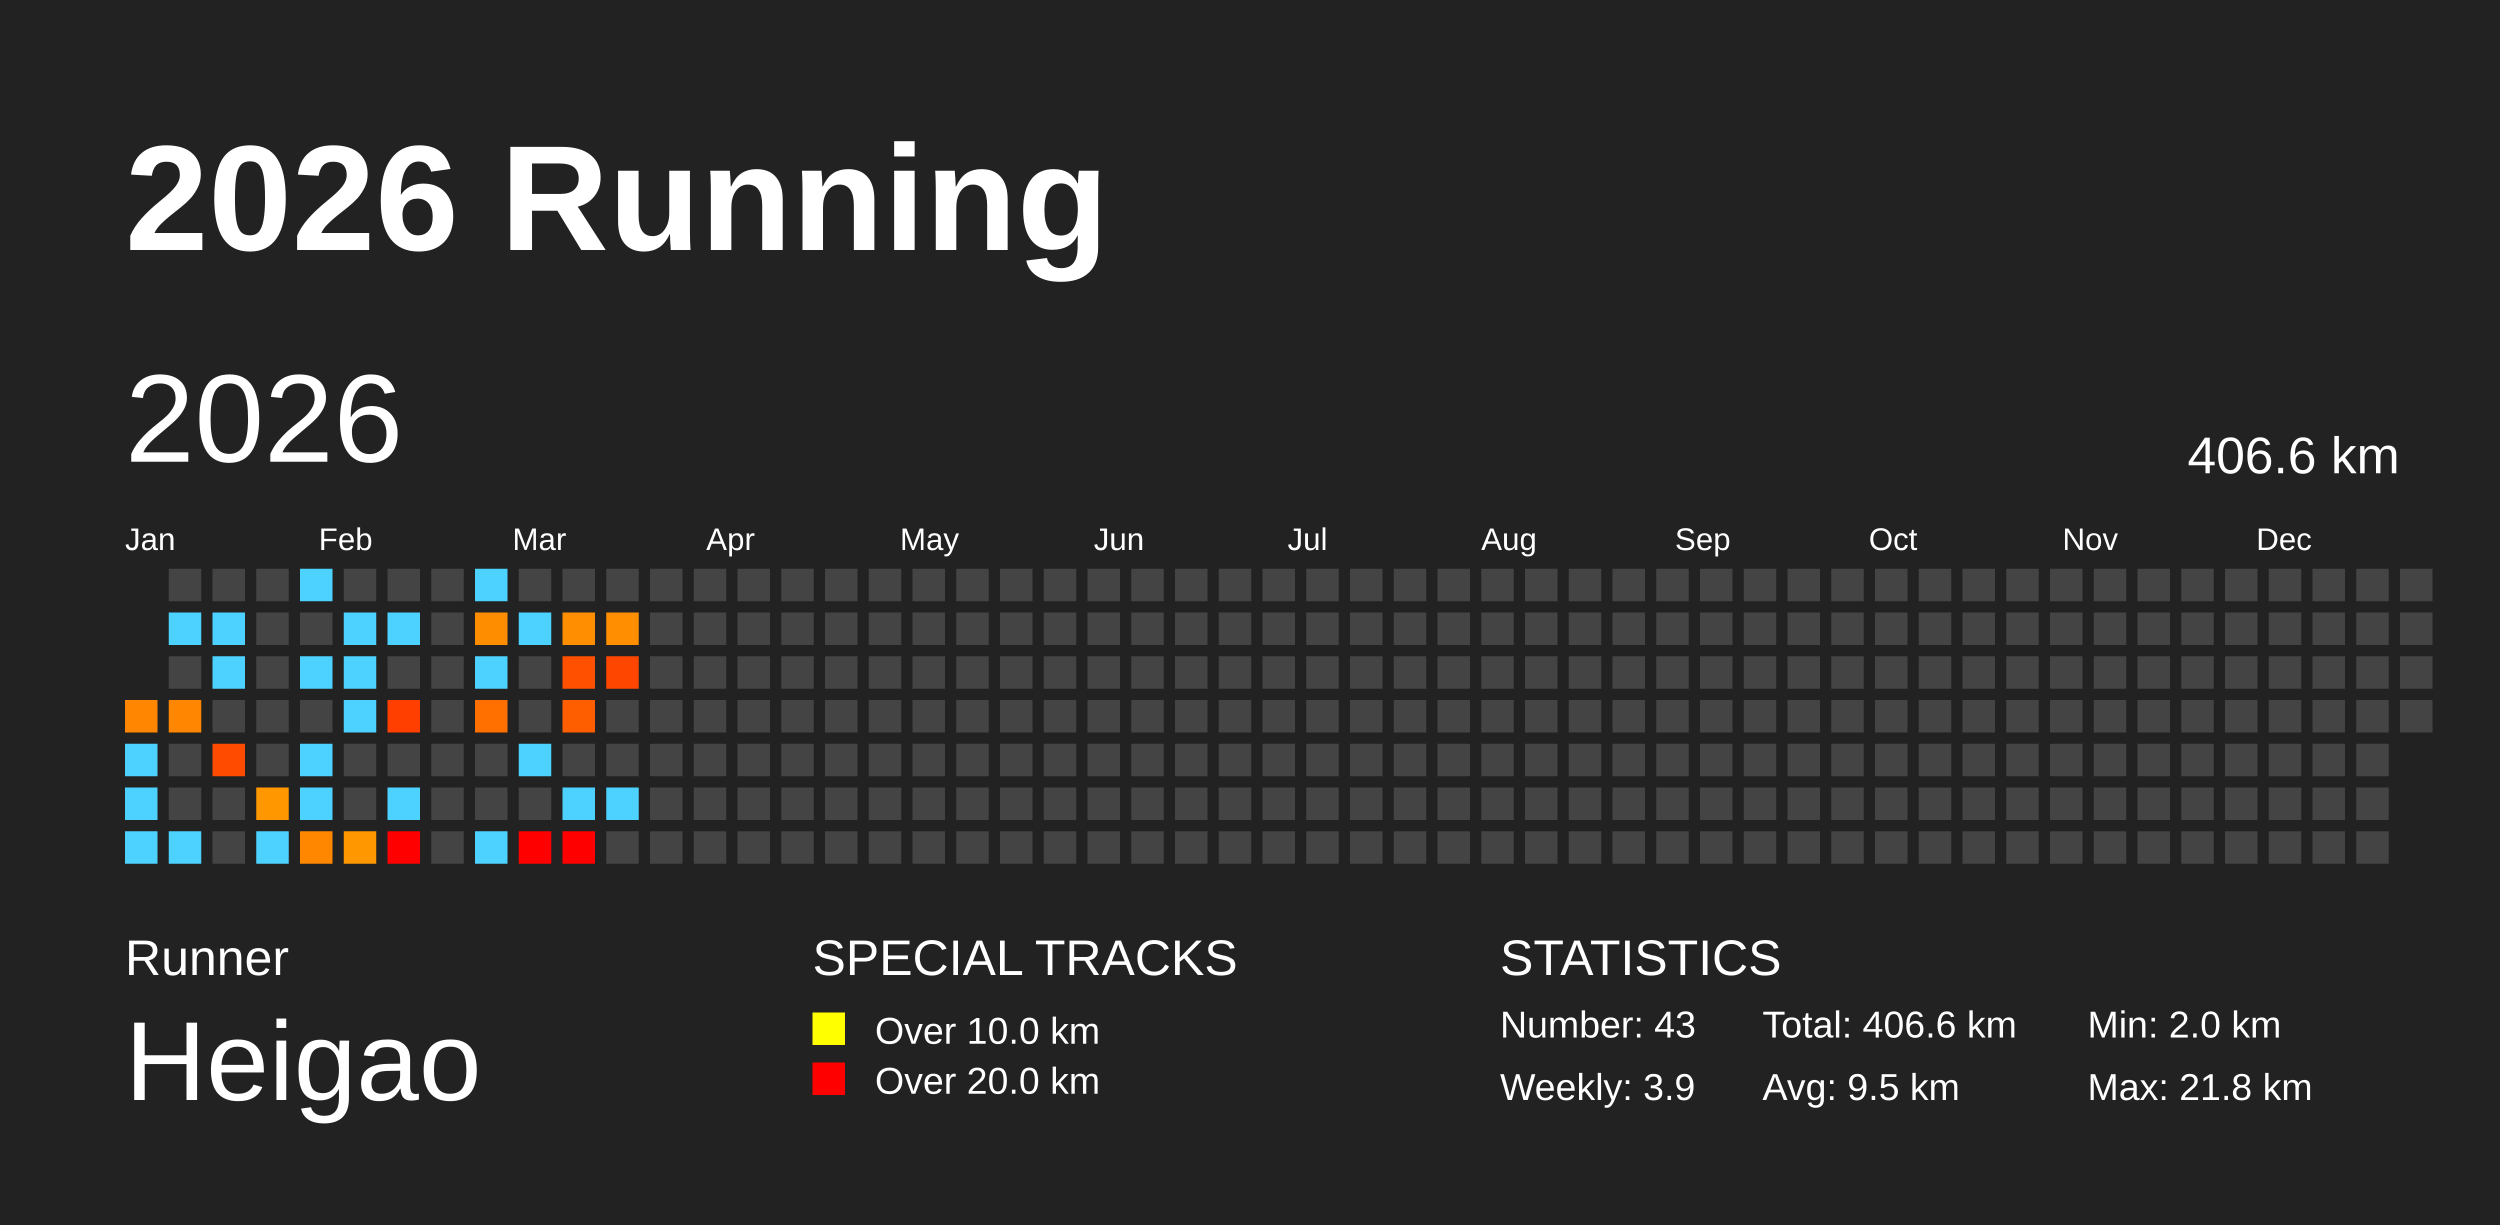
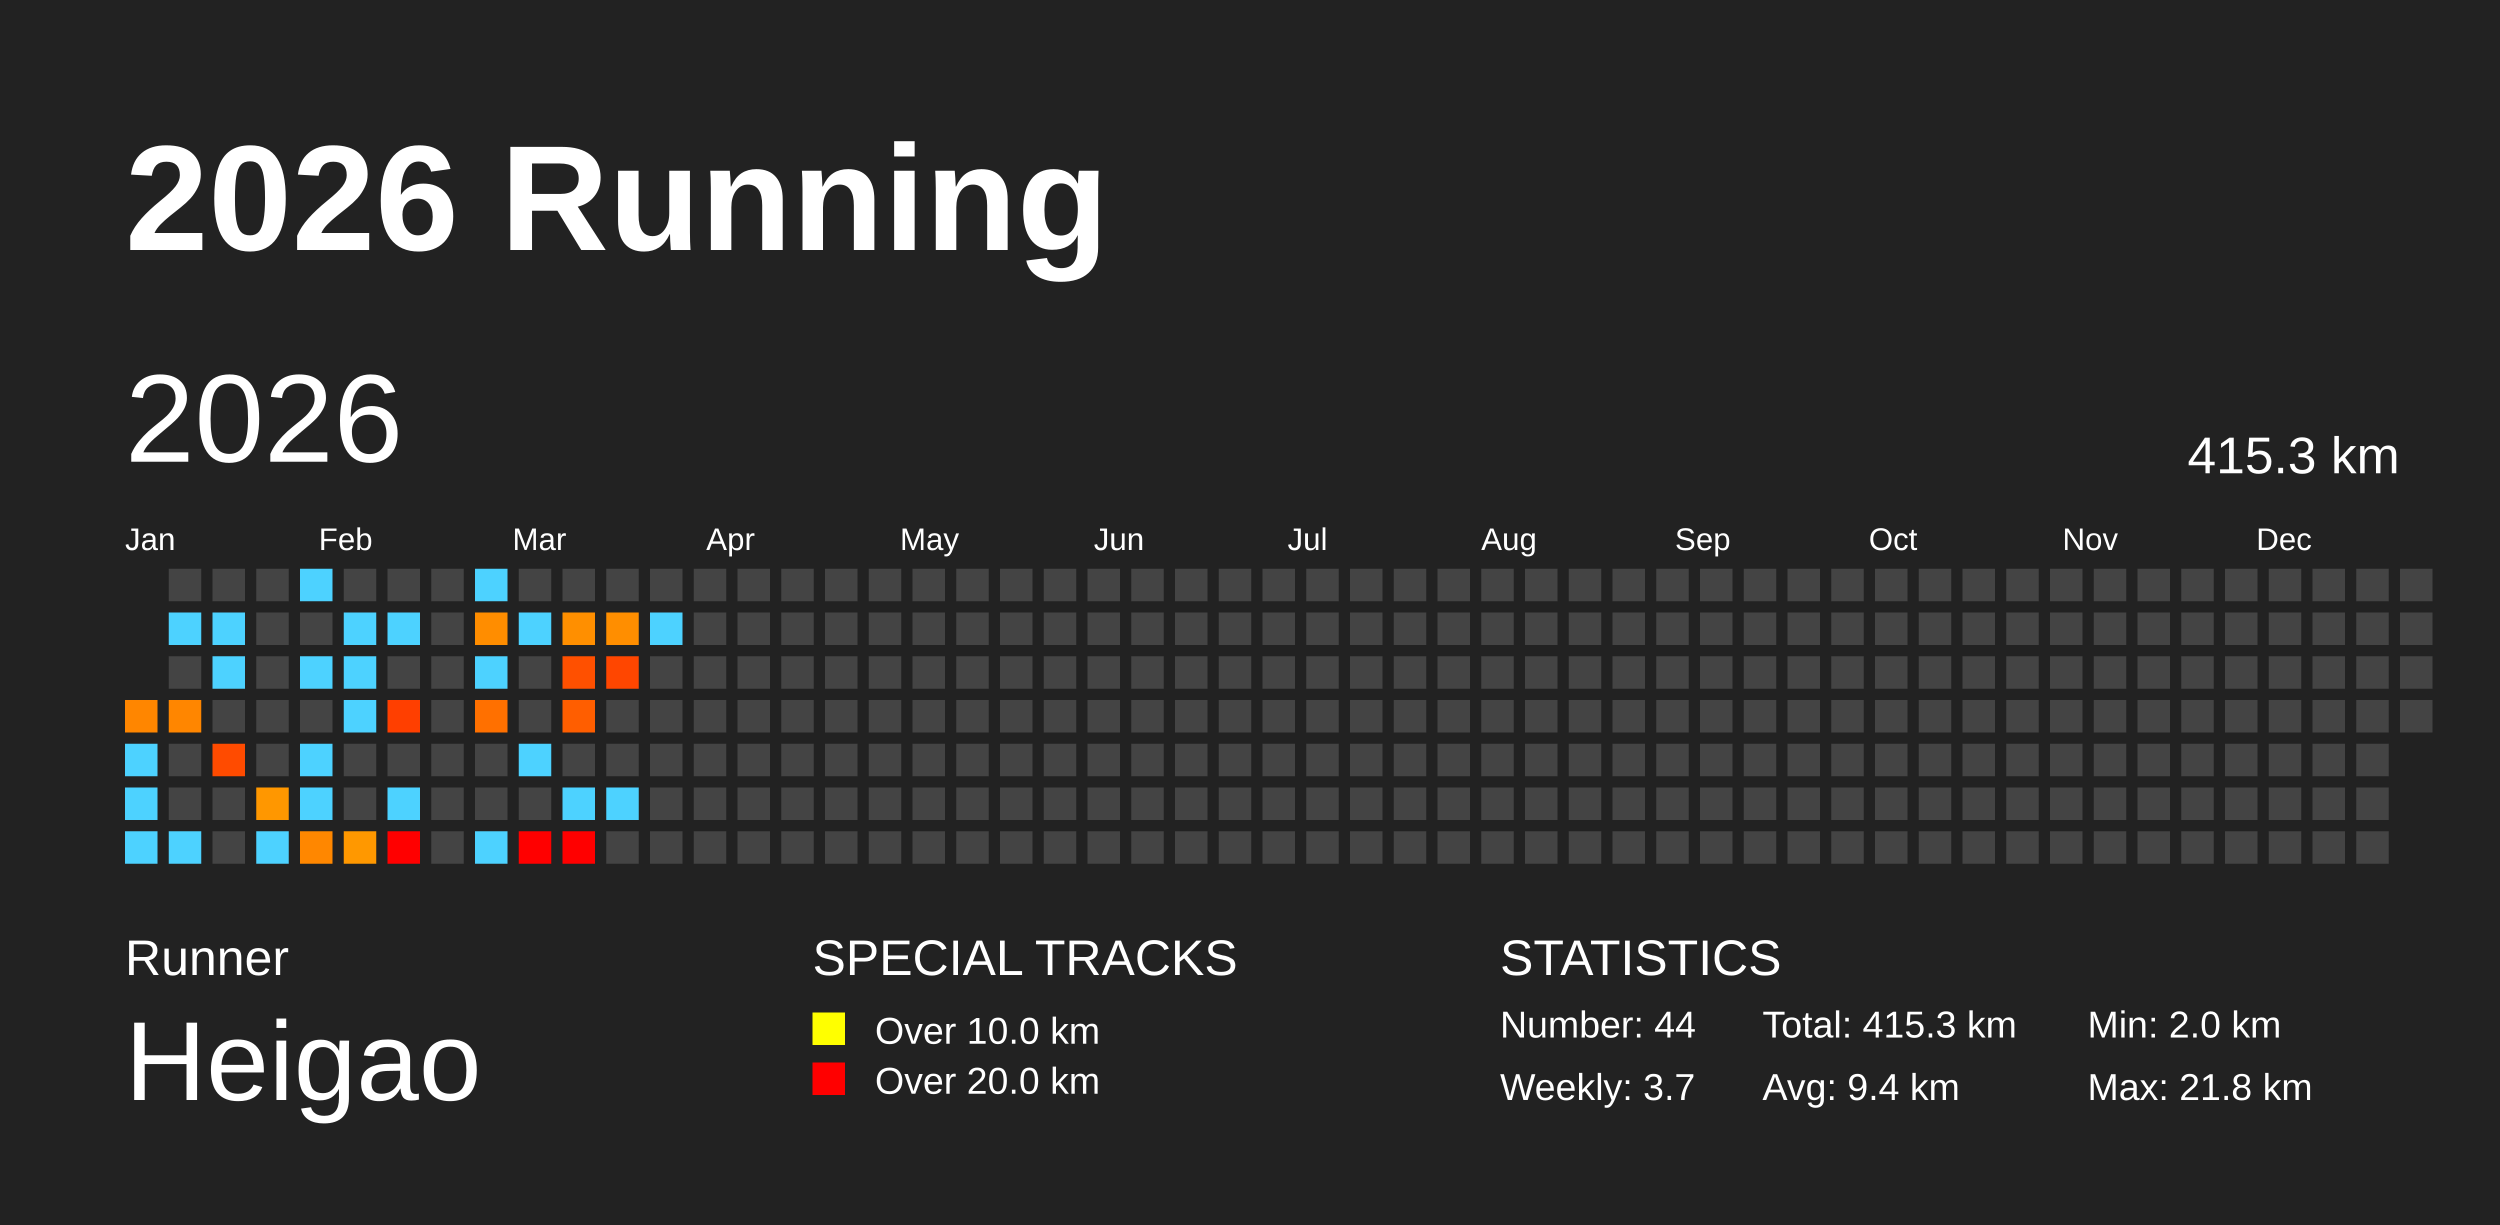
<svg xmlns="http://www.w3.org/2000/svg" baseProfile="full" height="98mm" version="1.1" viewBox="0,0,200,98" width="200mm">
  <defs />
  <rect fill="#222222" height="98" width="200" x="0" y="0" />
  <text fill="#FFFFFF" style="font-size:12px; font-family:Arial; font-weight:bold;" x="10" y="20">2026 Running</text>
  <text fill="#FFFFFF" style="font-size:4px; font-family:Arial" x="10" y="78">Runner</text>
  <text fill="#FFFFFF" style="font-size:9px; font-family:Arial" x="10" y="88">Heigao</text>
  <text fill="#FFFFFF" style="font-size:4px; font-family:Arial" x="65" y="78">SPECIAL TRACKS</text>
  <rect fill="yellow" height="2.6" width="2.6" x="65" y="81" />
  <text fill="#FFFFFF" style="font-size:3px; font-family:Arial" x="70" y="83.5">Over 10.0 km</text>
  <rect fill="red" height="2.6" width="2.6" x="65" y="85" />
  <text fill="#FFFFFF" style="font-size:3px; font-family:Arial" x="70" y="87.5">Over 20.0 km</text>
  <text fill="#FFFFFF" style="font-size:4px; font-family:Arial" x="120" y="78">STATISTICS</text>
-   <text fill="#FFFFFF" style="font-size:3px; font-family:Arial" x="120" y="83">Number: 43</text>
-   <text fill="#FFFFFF" style="font-size:3px; font-family:Arial" x="120" y="88">Weekly: 3.9</text>
-   <text fill="#FFFFFF" style="font-size:3px; font-family:Arial" x="141" y="83">Total: 406.6 km</text>
-   <text fill="#FFFFFF" style="font-size:3px; font-family:Arial" x="141" y="88">Avg: 9.5 km</text>
+   <text fill="#FFFFFF" style="font-size:3px; font-family:Arial" x="120" y="83">Number: 44</text>
+   <text fill="#FFFFFF" style="font-size:3px; font-family:Arial" x="120" y="88">Weekly: 3.7</text>
+   <text fill="#FFFFFF" style="font-size:3px; font-family:Arial" x="141" y="83">Total: 415.3 km</text>
+   <text fill="#FFFFFF" style="font-size:3px; font-family:Arial" x="141" y="88">Avg: 9.4 km</text>
  <text fill="#FFFFFF" style="font-size:3px; font-family:Arial" x="167" y="83">Min: 2.0 km</text>
  <text fill="#FFFFFF" style="font-size:3px; font-family:Arial" x="167" y="88">Max: 21.8 km</text>
  <text dominant-baseline="hanging" fill="#FFFFFF" style="font-size:10.0px; font-family:Arial;" x="10" y="30">2026</text>
-   <text dominant-baseline="hanging" fill="#FFFFFF" style="font-size:4.125px; font-family:Arial;" x="175" y="35">406.6 km</text>
+   <text dominant-baseline="hanging" fill="#FFFFFF" style="font-size:4.125px; font-family:Arial;" x="175" y="35">415.3 km</text>
  <text fill="#FFFFFF" style="font-size:2.5px; font-family:Arial" x="10.0" y="44">Jan</text>
  <text fill="#FFFFFF" style="font-size:2.5px; font-family:Arial" x="25.5" y="44">Feb</text>
  <text fill="#FFFFFF" style="font-size:2.5px; font-family:Arial" x="41.0" y="44">Mar</text>
  <text fill="#FFFFFF" style="font-size:2.5px; font-family:Arial" x="56.5" y="44">Apr</text>
  <text fill="#FFFFFF" style="font-size:2.5px; font-family:Arial" x="72.0" y="44">May</text>
  <text fill="#FFFFFF" style="font-size:2.5px; font-family:Arial" x="87.5" y="44">Jun</text>
  <text fill="#FFFFFF" style="font-size:2.5px; font-family:Arial" x="103.0" y="44">Jul</text>
  <text fill="#FFFFFF" style="font-size:2.5px; font-family:Arial" x="118.5" y="44">Aug</text>
  <text fill="#FFFFFF" style="font-size:2.5px; font-family:Arial" x="134.0" y="44">Sep</text>
  <text fill="#FFFFFF" style="font-size:2.5px; font-family:Arial" x="149.5" y="44">Oct</text>
  <text fill="#FFFFFF" style="font-size:2.5px; font-family:Arial" x="165.0" y="44">Nov</text>
  <text fill="#FFFFFF" style="font-size:2.5px; font-family:Arial" x="180.5" y="44">Dec</text>
  <rect fill="#ff8600" height="2.6" width="2.6" x="10.0" y="56.0" />
  <rect fill="#4dd2ff" height="2.6" width="2.6" x="10.0" y="59.5" />
  <rect fill="#4dd2ff" height="2.6" width="2.6" x="10.0" y="63.0" />
  <rect fill="#4dd2ff" height="2.6" width="2.6" x="10.0" y="66.5" />
  <rect fill="#444444" height="2.6" width="2.6" x="13.5" y="45.5" />
  <rect fill="#4dd2ff" height="2.6" width="2.6" x="13.5" y="49.0" />
  <rect fill="#444444" height="2.6" width="2.6" x="13.5" y="52.5" />
  <rect fill="#ff8600" height="2.6" width="2.6" x="13.5" y="56.0" />
  <rect fill="#444444" height="2.6" width="2.6" x="13.5" y="59.5" />
  <rect fill="#444444" height="2.6" width="2.6" x="13.5" y="63.0" />
  <rect fill="#4dd2ff" height="2.6" width="2.6" x="13.5" y="66.5" />
  <rect fill="#444444" height="2.6" width="2.6" x="17.0" y="45.5" />
  <rect fill="#4dd2ff" height="2.6" width="2.6" x="17.0" y="49.0" />
  <rect fill="#4dd2ff" height="2.6" width="2.6" x="17.0" y="52.5" />
  <rect fill="#444444" height="2.6" width="2.6" x="17.0" y="56.0" />
  <rect fill="#ff4b00" height="2.6" width="2.6" x="17.0" y="59.5" />
  <rect fill="#444444" height="2.6" width="2.6" x="17.0" y="63.0" />
  <rect fill="#444444" height="2.6" width="2.6" x="17.0" y="66.5" />
  <rect fill="#444444" height="2.6" width="2.6" x="20.5" y="45.5" />
  <rect fill="#444444" height="2.6" width="2.6" x="20.5" y="49.0" />
  <rect fill="#444444" height="2.6" width="2.6" x="20.5" y="52.5" />
  <rect fill="#444444" height="2.6" width="2.6" x="20.5" y="56.0" />
  <rect fill="#444444" height="2.6" width="2.6" x="20.5" y="59.5" />
  <rect fill="#ff9700" height="2.6" width="2.6" x="20.5" y="63.0" />
  <rect fill="#4dd2ff" height="2.6" width="2.6" x="20.5" y="66.5" />
  <rect fill="#4dd2ff" height="2.6" width="2.6" x="24.0" y="45.5" />
  <rect fill="#444444" height="2.6" width="2.6" x="24.0" y="49.0" />
  <rect fill="#4dd2ff" height="2.6" width="2.6" x="24.0" y="52.5" />
  <rect fill="#444444" height="2.6" width="2.6" x="24.0" y="56.0" />
  <rect fill="#4dd2ff" height="2.6" width="2.6" x="24.0" y="59.5" />
  <rect fill="#4dd2ff" height="2.6" width="2.6" x="24.0" y="63.0" />
  <rect fill="#ff8700" height="2.6" width="2.6" x="24.0" y="66.5" />
  <rect fill="#444444" height="2.6" width="2.6" x="27.5" y="45.5" />
  <rect fill="#4dd2ff" height="2.6" width="2.6" x="27.5" y="49.0" />
  <rect fill="#4dd2ff" height="2.6" width="2.6" x="27.5" y="52.5" />
  <rect fill="#4dd2ff" height="2.6" width="2.6" x="27.5" y="56.0" />
  <rect fill="#444444" height="2.6" width="2.6" x="27.5" y="59.5" />
  <rect fill="#444444" height="2.6" width="2.6" x="27.5" y="63.0" />
  <rect fill="#ff9800" height="2.6" width="2.6" x="27.5" y="66.5" />
  <rect fill="#444444" height="2.6" width="2.6" x="31.0" y="45.5" />
  <rect fill="#4dd2ff" height="2.6" width="2.6" x="31.0" y="49.0" />
  <rect fill="#444444" height="2.6" width="2.6" x="31.0" y="52.5" />
  <rect fill="#ff3f00" height="2.6" width="2.6" x="31.0" y="56.0" />
  <rect fill="#444444" height="2.6" width="2.6" x="31.0" y="59.5" />
  <rect fill="#4dd2ff" height="2.6" width="2.6" x="31.0" y="63.0" />
  <rect fill="red" height="2.6" width="2.6" x="31.0" y="66.5" />
  <rect fill="#444444" height="2.6" width="2.6" x="34.5" y="45.5" />
  <rect fill="#444444" height="2.6" width="2.6" x="34.5" y="49.0" />
  <rect fill="#444444" height="2.6" width="2.6" x="34.5" y="52.5" />
  <rect fill="#444444" height="2.6" width="2.6" x="34.5" y="56.0" />
  <rect fill="#444444" height="2.6" width="2.6" x="34.5" y="59.5" />
  <rect fill="#444444" height="2.6" width="2.6" x="34.5" y="63.0" />
  <rect fill="#444444" height="2.6" width="2.6" x="34.5" y="66.5" />
  <rect fill="#4dd2ff" height="2.6" width="2.6" x="38.0" y="45.5" />
  <rect fill="#ff8d00" height="2.6" width="2.6" x="38.0" y="49.0" />
  <rect fill="#4dd2ff" height="2.6" width="2.6" x="38.0" y="52.5" />
  <rect fill="#ff7000" height="2.6" width="2.6" x="38.0" y="56.0" />
  <rect fill="#444444" height="2.6" width="2.6" x="38.0" y="59.5" />
  <rect fill="#444444" height="2.6" width="2.6" x="38.0" y="63.0" />
  <rect fill="#4dd2ff" height="2.6" width="2.6" x="38.0" y="66.5" />
  <rect fill="#444444" height="2.6" width="2.6" x="41.5" y="45.5" />
  <rect fill="#4dd2ff" height="2.6" width="2.6" x="41.5" y="49.0" />
  <rect fill="#444444" height="2.6" width="2.6" x="41.5" y="52.5" />
  <rect fill="#444444" height="2.6" width="2.6" x="41.5" y="56.0" />
  <rect fill="#4dd2ff" height="2.6" width="2.6" x="41.5" y="59.5" />
  <rect fill="#444444" height="2.6" width="2.6" x="41.5" y="63.0" />
  <rect fill="red" height="2.6" width="2.6" x="41.5" y="66.5" />
  <rect fill="#444444" height="2.6" width="2.6" x="45.0" y="45.5" />
  <rect fill="#ff8f00" height="2.6" width="2.6" x="45.0" y="49.0" />
  <rect fill="#ff5000" height="2.6" width="2.6" x="45.0" y="52.5" />
  <rect fill="#ff5e00" height="2.6" width="2.6" x="45.0" y="56.0" />
  <rect fill="#444444" height="2.6" width="2.6" x="45.0" y="59.5" />
  <rect fill="#4dd2ff" height="2.6" width="2.6" x="45.0" y="63.0" />
  <rect fill="red" height="2.6" width="2.6" x="45.0" y="66.5" />
  <rect fill="#444444" height="2.6" width="2.6" x="48.5" y="45.5" />
  <rect fill="#ff8e00" height="2.6" width="2.6" x="48.5" y="49.0" />
  <rect fill="#ff4600" height="2.6" width="2.6" x="48.5" y="52.5" />
  <rect fill="#444444" height="2.6" width="2.6" x="48.5" y="56.0" />
  <rect fill="#444444" height="2.6" width="2.6" x="48.5" y="59.5" />
  <rect fill="#4dd2ff" height="2.6" width="2.6" x="48.5" y="63.0" />
  <rect fill="#444444" height="2.6" width="2.6" x="48.5" y="66.5" />
  <rect fill="#444444" height="2.6" width="2.6" x="52.0" y="45.5" />
-   <rect fill="#444444" height="2.6" width="2.6" x="52.0" y="49.0" />
+   <rect fill="#4dd2ff" height="2.6" width="2.6" x="52.0" y="49.0" />
  <rect fill="#444444" height="2.6" width="2.6" x="52.0" y="52.5" />
  <rect fill="#444444" height="2.6" width="2.6" x="52.0" y="56.0" />
  <rect fill="#444444" height="2.6" width="2.6" x="52.0" y="59.5" />
  <rect fill="#444444" height="2.6" width="2.6" x="52.0" y="63.0" />
  <rect fill="#444444" height="2.6" width="2.6" x="52.0" y="66.5" />
  <rect fill="#444444" height="2.6" width="2.6" x="55.5" y="45.5" />
  <rect fill="#444444" height="2.6" width="2.6" x="55.5" y="49.0" />
  <rect fill="#444444" height="2.6" width="2.6" x="55.5" y="52.5" />
  <rect fill="#444444" height="2.6" width="2.6" x="55.5" y="56.0" />
  <rect fill="#444444" height="2.6" width="2.6" x="55.5" y="59.5" />
  <rect fill="#444444" height="2.6" width="2.6" x="55.5" y="63.0" />
  <rect fill="#444444" height="2.6" width="2.6" x="55.5" y="66.5" />
  <rect fill="#444444" height="2.6" width="2.6" x="59.0" y="45.5" />
  <rect fill="#444444" height="2.6" width="2.6" x="59.0" y="49.0" />
  <rect fill="#444444" height="2.6" width="2.6" x="59.0" y="52.5" />
  <rect fill="#444444" height="2.6" width="2.6" x="59.0" y="56.0" />
  <rect fill="#444444" height="2.6" width="2.6" x="59.0" y="59.5" />
  <rect fill="#444444" height="2.6" width="2.6" x="59.0" y="63.0" />
  <rect fill="#444444" height="2.6" width="2.6" x="59.0" y="66.5" />
  <rect fill="#444444" height="2.6" width="2.6" x="62.5" y="45.5" />
  <rect fill="#444444" height="2.6" width="2.6" x="62.5" y="49.0" />
  <rect fill="#444444" height="2.6" width="2.6" x="62.5" y="52.5" />
  <rect fill="#444444" height="2.6" width="2.6" x="62.5" y="56.0" />
  <rect fill="#444444" height="2.6" width="2.6" x="62.5" y="59.5" />
  <rect fill="#444444" height="2.6" width="2.6" x="62.5" y="63.0" />
  <rect fill="#444444" height="2.6" width="2.6" x="62.5" y="66.5" />
  <rect fill="#444444" height="2.6" width="2.6" x="66.0" y="45.5" />
  <rect fill="#444444" height="2.6" width="2.6" x="66.0" y="49.0" />
  <rect fill="#444444" height="2.6" width="2.6" x="66.0" y="52.5" />
  <rect fill="#444444" height="2.6" width="2.6" x="66.0" y="56.0" />
  <rect fill="#444444" height="2.6" width="2.6" x="66.0" y="59.5" />
  <rect fill="#444444" height="2.6" width="2.6" x="66.0" y="63.0" />
  <rect fill="#444444" height="2.6" width="2.6" x="66.0" y="66.5" />
  <rect fill="#444444" height="2.6" width="2.6" x="69.5" y="45.5" />
  <rect fill="#444444" height="2.6" width="2.6" x="69.5" y="49.0" />
  <rect fill="#444444" height="2.6" width="2.6" x="69.5" y="52.5" />
  <rect fill="#444444" height="2.6" width="2.6" x="69.5" y="56.0" />
  <rect fill="#444444" height="2.6" width="2.6" x="69.5" y="59.5" />
  <rect fill="#444444" height="2.6" width="2.6" x="69.5" y="63.0" />
  <rect fill="#444444" height="2.6" width="2.6" x="69.5" y="66.5" />
  <rect fill="#444444" height="2.6" width="2.6" x="73.0" y="45.5" />
  <rect fill="#444444" height="2.6" width="2.6" x="73.0" y="49.0" />
  <rect fill="#444444" height="2.6" width="2.6" x="73.0" y="52.5" />
  <rect fill="#444444" height="2.6" width="2.6" x="73.0" y="56.0" />
  <rect fill="#444444" height="2.6" width="2.6" x="73.0" y="59.5" />
  <rect fill="#444444" height="2.6" width="2.6" x="73.0" y="63.0" />
  <rect fill="#444444" height="2.6" width="2.6" x="73.0" y="66.5" />
  <rect fill="#444444" height="2.6" width="2.6" x="76.5" y="45.5" />
  <rect fill="#444444" height="2.6" width="2.6" x="76.5" y="49.0" />
  <rect fill="#444444" height="2.6" width="2.6" x="76.5" y="52.5" />
  <rect fill="#444444" height="2.6" width="2.6" x="76.5" y="56.0" />
  <rect fill="#444444" height="2.6" width="2.6" x="76.5" y="59.5" />
  <rect fill="#444444" height="2.6" width="2.6" x="76.5" y="63.0" />
  <rect fill="#444444" height="2.6" width="2.6" x="76.5" y="66.5" />
  <rect fill="#444444" height="2.6" width="2.6" x="80.0" y="45.5" />
  <rect fill="#444444" height="2.6" width="2.6" x="80.0" y="49.0" />
  <rect fill="#444444" height="2.6" width="2.6" x="80.0" y="52.5" />
  <rect fill="#444444" height="2.6" width="2.6" x="80.0" y="56.0" />
  <rect fill="#444444" height="2.6" width="2.6" x="80.0" y="59.5" />
  <rect fill="#444444" height="2.6" width="2.6" x="80.0" y="63.0" />
  <rect fill="#444444" height="2.6" width="2.6" x="80.0" y="66.5" />
  <rect fill="#444444" height="2.6" width="2.6" x="83.5" y="45.5" />
  <rect fill="#444444" height="2.6" width="2.6" x="83.5" y="49.0" />
  <rect fill="#444444" height="2.6" width="2.6" x="83.5" y="52.5" />
  <rect fill="#444444" height="2.6" width="2.6" x="83.5" y="56.0" />
  <rect fill="#444444" height="2.6" width="2.6" x="83.5" y="59.5" />
  <rect fill="#444444" height="2.6" width="2.6" x="83.5" y="63.0" />
  <rect fill="#444444" height="2.6" width="2.6" x="83.5" y="66.5" />
  <rect fill="#444444" height="2.6" width="2.6" x="87.0" y="45.5" />
  <rect fill="#444444" height="2.6" width="2.6" x="87.0" y="49.0" />
  <rect fill="#444444" height="2.6" width="2.6" x="87.0" y="52.5" />
  <rect fill="#444444" height="2.6" width="2.6" x="87.0" y="56.0" />
  <rect fill="#444444" height="2.6" width="2.6" x="87.0" y="59.5" />
  <rect fill="#444444" height="2.6" width="2.6" x="87.0" y="63.0" />
  <rect fill="#444444" height="2.6" width="2.6" x="87.0" y="66.5" />
  <rect fill="#444444" height="2.6" width="2.6" x="90.5" y="45.5" />
  <rect fill="#444444" height="2.6" width="2.6" x="90.5" y="49.0" />
  <rect fill="#444444" height="2.6" width="2.6" x="90.5" y="52.5" />
  <rect fill="#444444" height="2.6" width="2.6" x="90.5" y="56.0" />
  <rect fill="#444444" height="2.6" width="2.6" x="90.5" y="59.5" />
  <rect fill="#444444" height="2.6" width="2.6" x="90.5" y="63.0" />
  <rect fill="#444444" height="2.6" width="2.6" x="90.5" y="66.5" />
  <rect fill="#444444" height="2.6" width="2.6" x="94.0" y="45.5" />
  <rect fill="#444444" height="2.6" width="2.6" x="94.0" y="49.0" />
  <rect fill="#444444" height="2.6" width="2.6" x="94.0" y="52.5" />
  <rect fill="#444444" height="2.6" width="2.6" x="94.0" y="56.0" />
  <rect fill="#444444" height="2.6" width="2.6" x="94.0" y="59.5" />
  <rect fill="#444444" height="2.6" width="2.6" x="94.0" y="63.0" />
  <rect fill="#444444" height="2.6" width="2.6" x="94.0" y="66.5" />
  <rect fill="#444444" height="2.6" width="2.6" x="97.5" y="45.5" />
  <rect fill="#444444" height="2.6" width="2.6" x="97.5" y="49.0" />
  <rect fill="#444444" height="2.6" width="2.6" x="97.5" y="52.5" />
  <rect fill="#444444" height="2.6" width="2.6" x="97.5" y="56.0" />
  <rect fill="#444444" height="2.6" width="2.6" x="97.5" y="59.5" />
  <rect fill="#444444" height="2.6" width="2.6" x="97.5" y="63.0" />
  <rect fill="#444444" height="2.6" width="2.6" x="97.5" y="66.5" />
  <rect fill="#444444" height="2.6" width="2.6" x="101.0" y="45.5" />
  <rect fill="#444444" height="2.6" width="2.6" x="101.0" y="49.0" />
  <rect fill="#444444" height="2.6" width="2.6" x="101.0" y="52.5" />
  <rect fill="#444444" height="2.6" width="2.6" x="101.0" y="56.0" />
  <rect fill="#444444" height="2.6" width="2.6" x="101.0" y="59.5" />
  <rect fill="#444444" height="2.6" width="2.6" x="101.0" y="63.0" />
  <rect fill="#444444" height="2.6" width="2.6" x="101.0" y="66.5" />
  <rect fill="#444444" height="2.6" width="2.6" x="104.5" y="45.5" />
  <rect fill="#444444" height="2.6" width="2.6" x="104.5" y="49.0" />
  <rect fill="#444444" height="2.6" width="2.6" x="104.5" y="52.5" />
  <rect fill="#444444" height="2.6" width="2.6" x="104.5" y="56.0" />
  <rect fill="#444444" height="2.6" width="2.6" x="104.5" y="59.5" />
  <rect fill="#444444" height="2.6" width="2.6" x="104.5" y="63.0" />
  <rect fill="#444444" height="2.6" width="2.6" x="104.5" y="66.5" />
  <rect fill="#444444" height="2.6" width="2.6" x="108.0" y="45.5" />
  <rect fill="#444444" height="2.6" width="2.6" x="108.0" y="49.0" />
  <rect fill="#444444" height="2.6" width="2.6" x="108.0" y="52.5" />
  <rect fill="#444444" height="2.6" width="2.6" x="108.0" y="56.0" />
  <rect fill="#444444" height="2.6" width="2.6" x="108.0" y="59.5" />
  <rect fill="#444444" height="2.6" width="2.6" x="108.0" y="63.0" />
  <rect fill="#444444" height="2.6" width="2.6" x="108.0" y="66.5" />
  <rect fill="#444444" height="2.6" width="2.6" x="111.5" y="45.5" />
  <rect fill="#444444" height="2.6" width="2.6" x="111.5" y="49.0" />
  <rect fill="#444444" height="2.6" width="2.6" x="111.5" y="52.5" />
  <rect fill="#444444" height="2.6" width="2.6" x="111.5" y="56.0" />
  <rect fill="#444444" height="2.6" width="2.6" x="111.5" y="59.5" />
  <rect fill="#444444" height="2.6" width="2.6" x="111.5" y="63.0" />
  <rect fill="#444444" height="2.6" width="2.6" x="111.5" y="66.5" />
  <rect fill="#444444" height="2.6" width="2.6" x="115.0" y="45.5" />
  <rect fill="#444444" height="2.6" width="2.6" x="115.0" y="49.0" />
  <rect fill="#444444" height="2.6" width="2.6" x="115.0" y="52.5" />
  <rect fill="#444444" height="2.6" width="2.6" x="115.0" y="56.0" />
  <rect fill="#444444" height="2.6" width="2.6" x="115.0" y="59.5" />
  <rect fill="#444444" height="2.6" width="2.6" x="115.0" y="63.0" />
  <rect fill="#444444" height="2.6" width="2.6" x="115.0" y="66.5" />
  <rect fill="#444444" height="2.6" width="2.6" x="118.5" y="45.5" />
  <rect fill="#444444" height="2.6" width="2.6" x="118.5" y="49.0" />
  <rect fill="#444444" height="2.6" width="2.6" x="118.5" y="52.5" />
  <rect fill="#444444" height="2.6" width="2.6" x="118.5" y="56.0" />
  <rect fill="#444444" height="2.6" width="2.6" x="118.5" y="59.5" />
  <rect fill="#444444" height="2.6" width="2.6" x="118.5" y="63.0" />
  <rect fill="#444444" height="2.6" width="2.6" x="118.5" y="66.5" />
  <rect fill="#444444" height="2.6" width="2.6" x="122.0" y="45.5" />
  <rect fill="#444444" height="2.6" width="2.6" x="122.0" y="49.0" />
  <rect fill="#444444" height="2.6" width="2.6" x="122.0" y="52.5" />
  <rect fill="#444444" height="2.6" width="2.6" x="122.0" y="56.0" />
  <rect fill="#444444" height="2.6" width="2.6" x="122.0" y="59.5" />
  <rect fill="#444444" height="2.6" width="2.6" x="122.0" y="63.0" />
  <rect fill="#444444" height="2.6" width="2.6" x="122.0" y="66.5" />
  <rect fill="#444444" height="2.6" width="2.6" x="125.5" y="45.5" />
  <rect fill="#444444" height="2.6" width="2.6" x="125.5" y="49.0" />
  <rect fill="#444444" height="2.6" width="2.6" x="125.5" y="52.5" />
  <rect fill="#444444" height="2.6" width="2.6" x="125.5" y="56.0" />
  <rect fill="#444444" height="2.6" width="2.6" x="125.5" y="59.5" />
  <rect fill="#444444" height="2.6" width="2.6" x="125.5" y="63.0" />
  <rect fill="#444444" height="2.6" width="2.6" x="125.5" y="66.5" />
  <rect fill="#444444" height="2.6" width="2.6" x="129.0" y="45.5" />
  <rect fill="#444444" height="2.6" width="2.6" x="129.0" y="49.0" />
  <rect fill="#444444" height="2.6" width="2.6" x="129.0" y="52.5" />
  <rect fill="#444444" height="2.6" width="2.6" x="129.0" y="56.0" />
  <rect fill="#444444" height="2.6" width="2.6" x="129.0" y="59.5" />
  <rect fill="#444444" height="2.6" width="2.6" x="129.0" y="63.0" />
  <rect fill="#444444" height="2.6" width="2.6" x="129.0" y="66.5" />
  <rect fill="#444444" height="2.6" width="2.6" x="132.5" y="45.5" />
  <rect fill="#444444" height="2.6" width="2.6" x="132.5" y="49.0" />
  <rect fill="#444444" height="2.6" width="2.6" x="132.5" y="52.5" />
  <rect fill="#444444" height="2.6" width="2.6" x="132.5" y="56.0" />
  <rect fill="#444444" height="2.6" width="2.6" x="132.5" y="59.5" />
  <rect fill="#444444" height="2.6" width="2.6" x="132.5" y="63.0" />
  <rect fill="#444444" height="2.6" width="2.6" x="132.5" y="66.5" />
  <rect fill="#444444" height="2.6" width="2.6" x="136.0" y="45.5" />
  <rect fill="#444444" height="2.6" width="2.6" x="136.0" y="49.0" />
  <rect fill="#444444" height="2.6" width="2.6" x="136.0" y="52.5" />
  <rect fill="#444444" height="2.6" width="2.6" x="136.0" y="56.0" />
  <rect fill="#444444" height="2.6" width="2.6" x="136.0" y="59.5" />
  <rect fill="#444444" height="2.6" width="2.6" x="136.0" y="63.0" />
  <rect fill="#444444" height="2.6" width="2.6" x="136.0" y="66.5" />
  <rect fill="#444444" height="2.6" width="2.6" x="139.5" y="45.5" />
  <rect fill="#444444" height="2.6" width="2.6" x="139.5" y="49.0" />
  <rect fill="#444444" height="2.6" width="2.6" x="139.5" y="52.5" />
  <rect fill="#444444" height="2.6" width="2.6" x="139.5" y="56.0" />
  <rect fill="#444444" height="2.6" width="2.6" x="139.5" y="59.5" />
  <rect fill="#444444" height="2.6" width="2.6" x="139.5" y="63.0" />
  <rect fill="#444444" height="2.6" width="2.6" x="139.5" y="66.5" />
  <rect fill="#444444" height="2.6" width="2.6" x="143.0" y="45.5" />
  <rect fill="#444444" height="2.6" width="2.6" x="143.0" y="49.0" />
  <rect fill="#444444" height="2.6" width="2.6" x="143.0" y="52.5" />
  <rect fill="#444444" height="2.6" width="2.6" x="143.0" y="56.0" />
  <rect fill="#444444" height="2.6" width="2.6" x="143.0" y="59.5" />
  <rect fill="#444444" height="2.6" width="2.6" x="143.0" y="63.0" />
  <rect fill="#444444" height="2.6" width="2.6" x="143.0" y="66.5" />
  <rect fill="#444444" height="2.6" width="2.6" x="146.5" y="45.5" />
  <rect fill="#444444" height="2.6" width="2.6" x="146.5" y="49.0" />
  <rect fill="#444444" height="2.6" width="2.6" x="146.5" y="52.5" />
  <rect fill="#444444" height="2.6" width="2.6" x="146.5" y="56.0" />
  <rect fill="#444444" height="2.6" width="2.6" x="146.5" y="59.5" />
  <rect fill="#444444" height="2.6" width="2.6" x="146.5" y="63.0" />
  <rect fill="#444444" height="2.6" width="2.6" x="146.5" y="66.5" />
  <rect fill="#444444" height="2.6" width="2.6" x="150.0" y="45.5" />
  <rect fill="#444444" height="2.6" width="2.6" x="150.0" y="49.0" />
  <rect fill="#444444" height="2.6" width="2.6" x="150.0" y="52.5" />
  <rect fill="#444444" height="2.6" width="2.6" x="150.0" y="56.0" />
  <rect fill="#444444" height="2.6" width="2.6" x="150.0" y="59.5" />
  <rect fill="#444444" height="2.6" width="2.6" x="150.0" y="63.0" />
  <rect fill="#444444" height="2.6" width="2.6" x="150.0" y="66.5" />
  <rect fill="#444444" height="2.6" width="2.6" x="153.5" y="45.5" />
  <rect fill="#444444" height="2.6" width="2.6" x="153.5" y="49.0" />
  <rect fill="#444444" height="2.6" width="2.6" x="153.5" y="52.5" />
  <rect fill="#444444" height="2.6" width="2.6" x="153.5" y="56.0" />
  <rect fill="#444444" height="2.6" width="2.6" x="153.5" y="59.5" />
  <rect fill="#444444" height="2.6" width="2.6" x="153.5" y="63.0" />
  <rect fill="#444444" height="2.6" width="2.6" x="153.5" y="66.5" />
  <rect fill="#444444" height="2.6" width="2.6" x="157.0" y="45.5" />
  <rect fill="#444444" height="2.6" width="2.6" x="157.0" y="49.0" />
  <rect fill="#444444" height="2.6" width="2.6" x="157.0" y="52.5" />
  <rect fill="#444444" height="2.6" width="2.6" x="157.0" y="56.0" />
  <rect fill="#444444" height="2.6" width="2.6" x="157.0" y="59.5" />
  <rect fill="#444444" height="2.6" width="2.6" x="157.0" y="63.0" />
  <rect fill="#444444" height="2.6" width="2.6" x="157.0" y="66.5" />
  <rect fill="#444444" height="2.6" width="2.6" x="160.5" y="45.5" />
  <rect fill="#444444" height="2.6" width="2.6" x="160.5" y="49.0" />
  <rect fill="#444444" height="2.6" width="2.6" x="160.5" y="52.5" />
  <rect fill="#444444" height="2.6" width="2.6" x="160.5" y="56.0" />
  <rect fill="#444444" height="2.6" width="2.6" x="160.5" y="59.5" />
  <rect fill="#444444" height="2.6" width="2.6" x="160.5" y="63.0" />
  <rect fill="#444444" height="2.6" width="2.6" x="160.5" y="66.5" />
  <rect fill="#444444" height="2.6" width="2.6" x="164.0" y="45.5" />
  <rect fill="#444444" height="2.6" width="2.6" x="164.0" y="49.0" />
  <rect fill="#444444" height="2.6" width="2.6" x="164.0" y="52.5" />
  <rect fill="#444444" height="2.6" width="2.6" x="164.0" y="56.0" />
  <rect fill="#444444" height="2.6" width="2.6" x="164.0" y="59.5" />
  <rect fill="#444444" height="2.6" width="2.6" x="164.0" y="63.0" />
  <rect fill="#444444" height="2.6" width="2.6" x="164.0" y="66.5" />
  <rect fill="#444444" height="2.6" width="2.6" x="167.5" y="45.5" />
  <rect fill="#444444" height="2.6" width="2.6" x="167.5" y="49.0" />
  <rect fill="#444444" height="2.6" width="2.6" x="167.5" y="52.5" />
  <rect fill="#444444" height="2.6" width="2.6" x="167.5" y="56.0" />
  <rect fill="#444444" height="2.6" width="2.6" x="167.5" y="59.5" />
  <rect fill="#444444" height="2.6" width="2.6" x="167.5" y="63.0" />
  <rect fill="#444444" height="2.6" width="2.6" x="167.5" y="66.5" />
  <rect fill="#444444" height="2.6" width="2.6" x="171.0" y="45.5" />
  <rect fill="#444444" height="2.6" width="2.6" x="171.0" y="49.0" />
  <rect fill="#444444" height="2.6" width="2.6" x="171.0" y="52.5" />
  <rect fill="#444444" height="2.6" width="2.6" x="171.0" y="56.0" />
  <rect fill="#444444" height="2.6" width="2.6" x="171.0" y="59.5" />
  <rect fill="#444444" height="2.6" width="2.6" x="171.0" y="63.0" />
  <rect fill="#444444" height="2.6" width="2.6" x="171.0" y="66.5" />
  <rect fill="#444444" height="2.6" width="2.6" x="174.5" y="45.5" />
  <rect fill="#444444" height="2.6" width="2.6" x="174.5" y="49.0" />
  <rect fill="#444444" height="2.6" width="2.6" x="174.5" y="52.5" />
  <rect fill="#444444" height="2.6" width="2.6" x="174.5" y="56.0" />
  <rect fill="#444444" height="2.6" width="2.6" x="174.5" y="59.5" />
  <rect fill="#444444" height="2.6" width="2.6" x="174.5" y="63.0" />
  <rect fill="#444444" height="2.6" width="2.6" x="174.5" y="66.5" />
  <rect fill="#444444" height="2.6" width="2.6" x="178.0" y="45.5" />
  <rect fill="#444444" height="2.6" width="2.6" x="178.0" y="49.0" />
  <rect fill="#444444" height="2.6" width="2.6" x="178.0" y="52.5" />
  <rect fill="#444444" height="2.6" width="2.6" x="178.0" y="56.0" />
  <rect fill="#444444" height="2.6" width="2.6" x="178.0" y="59.5" />
  <rect fill="#444444" height="2.6" width="2.6" x="178.0" y="63.0" />
  <rect fill="#444444" height="2.6" width="2.6" x="178.0" y="66.5" />
  <rect fill="#444444" height="2.6" width="2.6" x="181.5" y="45.5" />
  <rect fill="#444444" height="2.6" width="2.6" x="181.5" y="49.0" />
  <rect fill="#444444" height="2.6" width="2.6" x="181.5" y="52.5" />
  <rect fill="#444444" height="2.6" width="2.6" x="181.5" y="56.0" />
  <rect fill="#444444" height="2.6" width="2.6" x="181.5" y="59.5" />
  <rect fill="#444444" height="2.6" width="2.6" x="181.5" y="63.0" />
  <rect fill="#444444" height="2.6" width="2.6" x="181.5" y="66.5" />
  <rect fill="#444444" height="2.6" width="2.6" x="185.0" y="45.5" />
  <rect fill="#444444" height="2.6" width="2.6" x="185.0" y="49.0" />
  <rect fill="#444444" height="2.6" width="2.6" x="185.0" y="52.5" />
  <rect fill="#444444" height="2.6" width="2.6" x="185.0" y="56.0" />
  <rect fill="#444444" height="2.6" width="2.6" x="185.0" y="59.5" />
  <rect fill="#444444" height="2.6" width="2.6" x="185.0" y="63.0" />
  <rect fill="#444444" height="2.6" width="2.6" x="185.0" y="66.5" />
  <rect fill="#444444" height="2.6" width="2.6" x="188.5" y="45.5" />
  <rect fill="#444444" height="2.6" width="2.6" x="188.5" y="49.0" />
  <rect fill="#444444" height="2.6" width="2.6" x="188.5" y="52.5" />
  <rect fill="#444444" height="2.6" width="2.6" x="188.5" y="56.0" />
  <rect fill="#444444" height="2.6" width="2.6" x="188.5" y="59.5" />
  <rect fill="#444444" height="2.6" width="2.6" x="188.5" y="63.0" />
  <rect fill="#444444" height="2.6" width="2.6" x="188.5" y="66.5" />
  <rect fill="#444444" height="2.6" width="2.6" x="192.0" y="45.5" />
  <rect fill="#444444" height="2.6" width="2.6" x="192.0" y="49.0" />
  <rect fill="#444444" height="2.6" width="2.6" x="192.0" y="52.5" />
  <rect fill="#444444" height="2.6" width="2.6" x="192.0" y="56.0" />
</svg>
